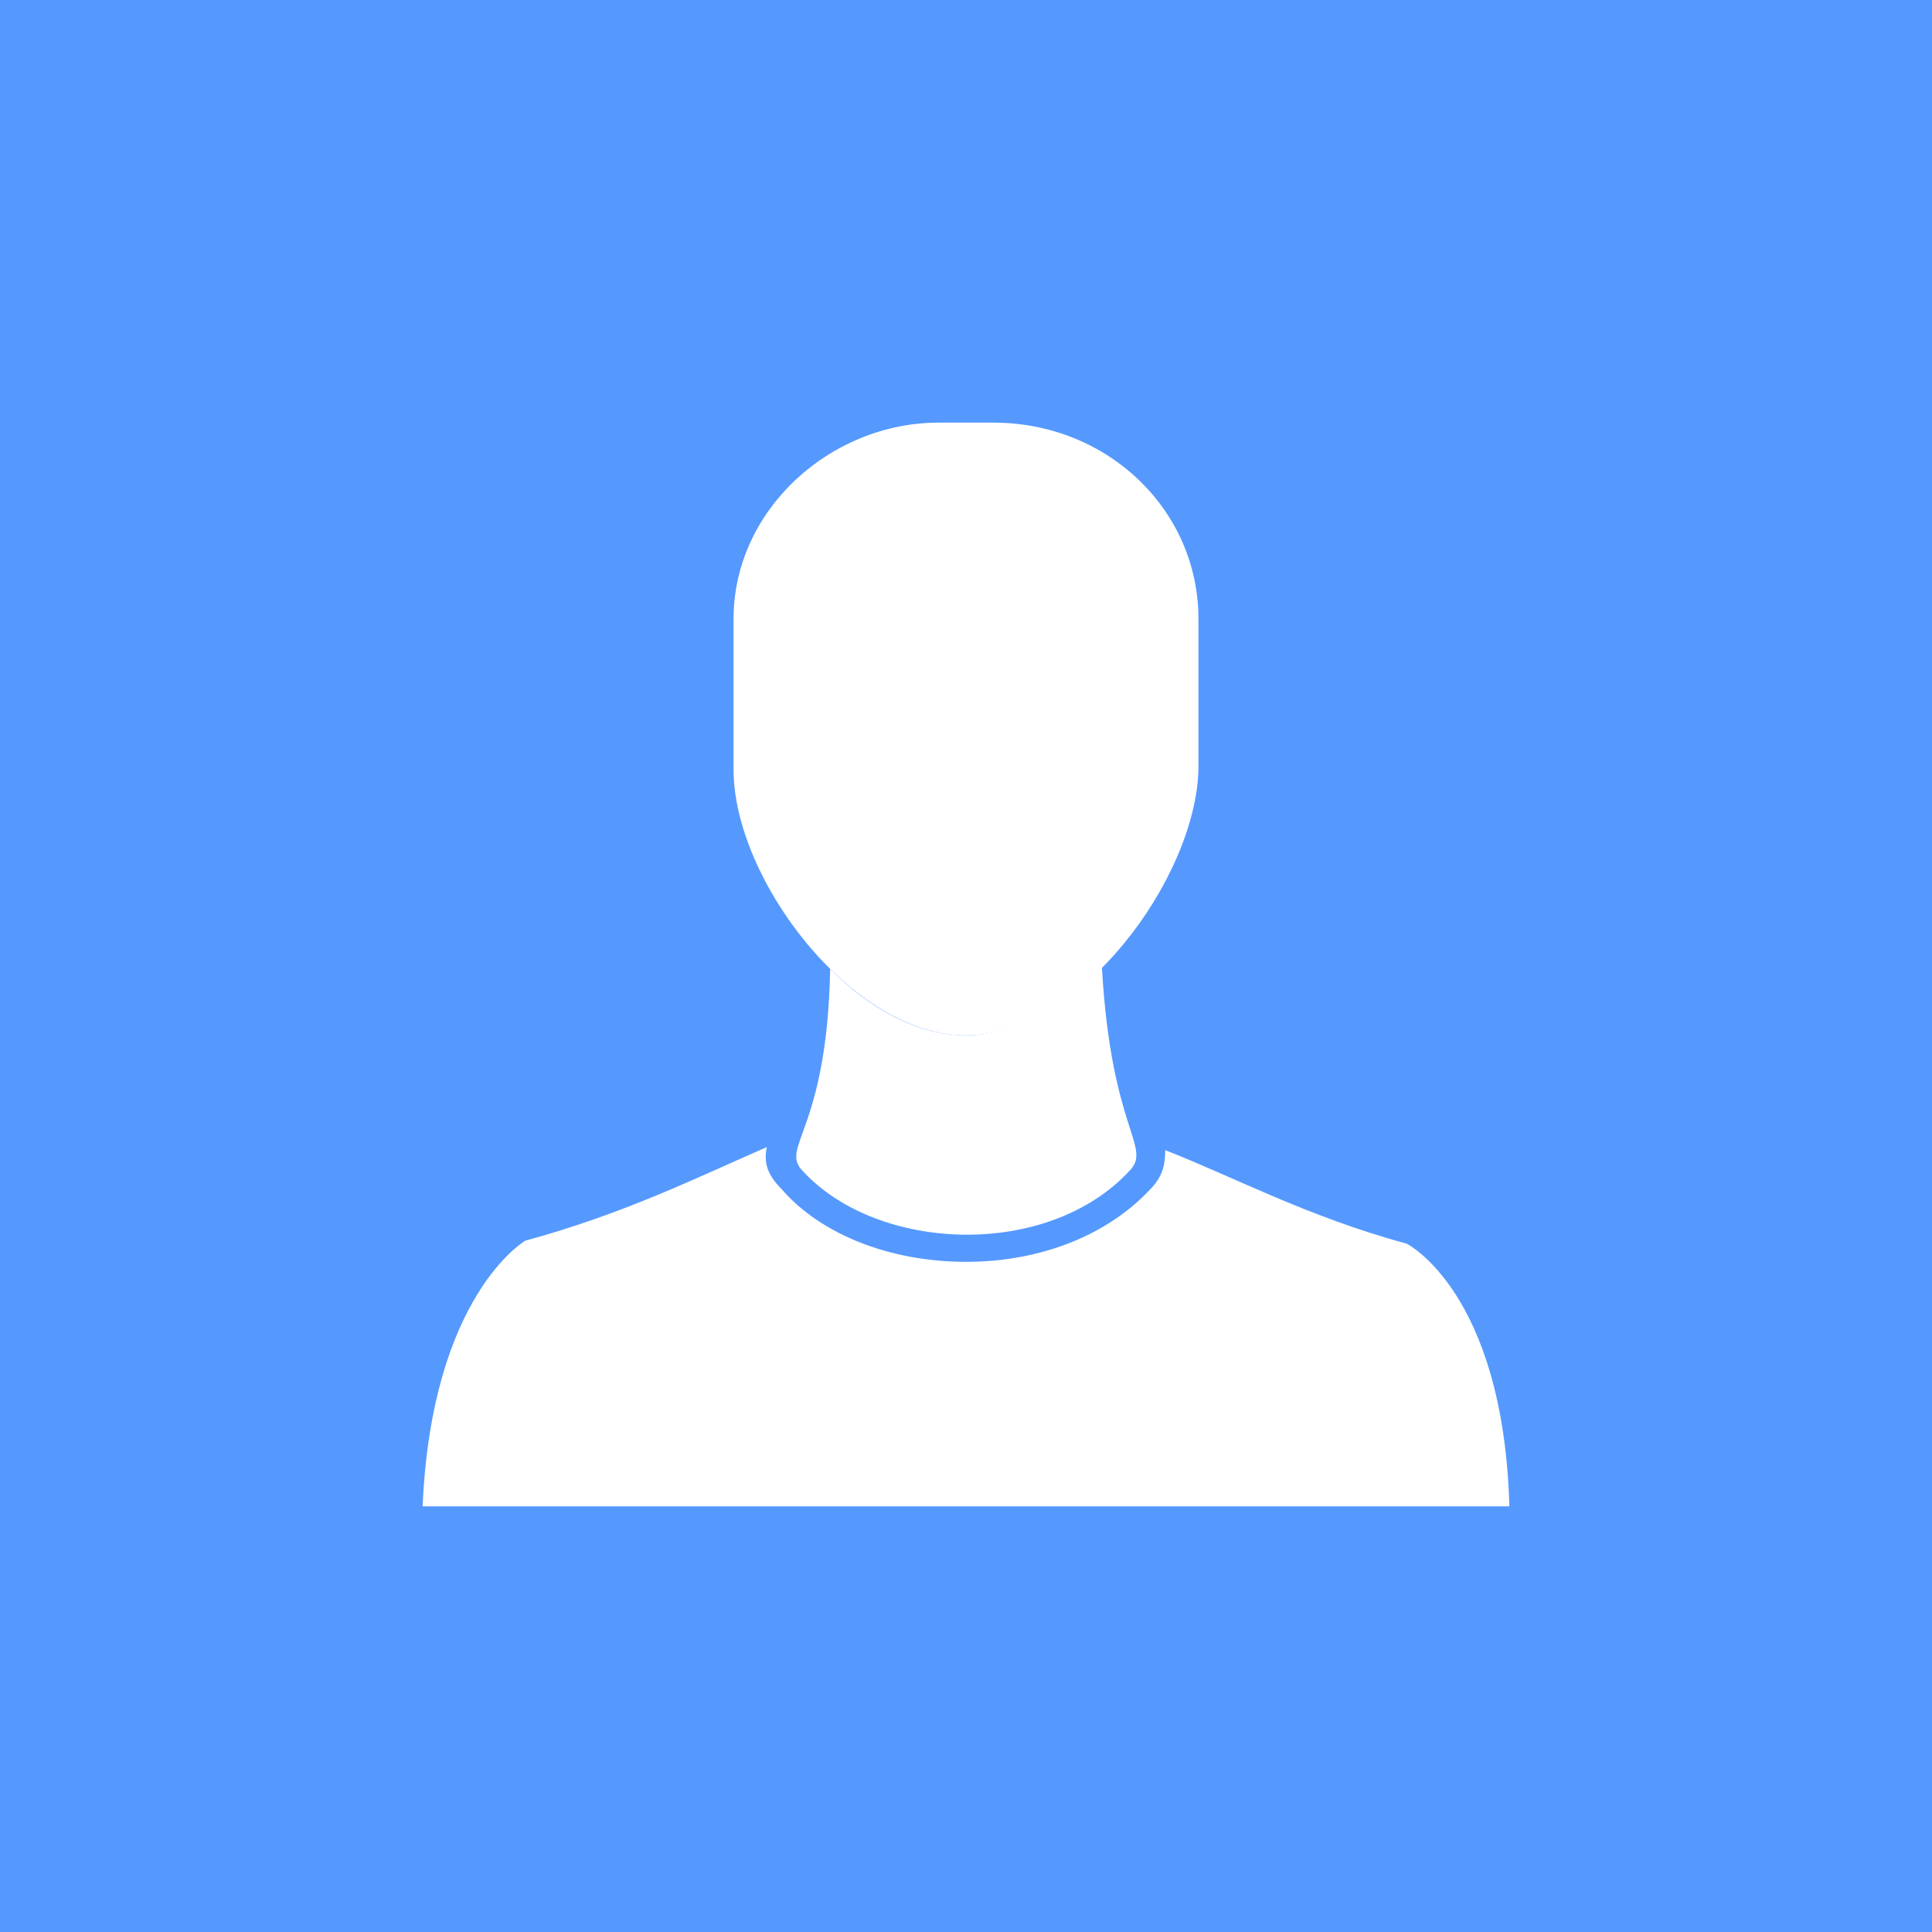
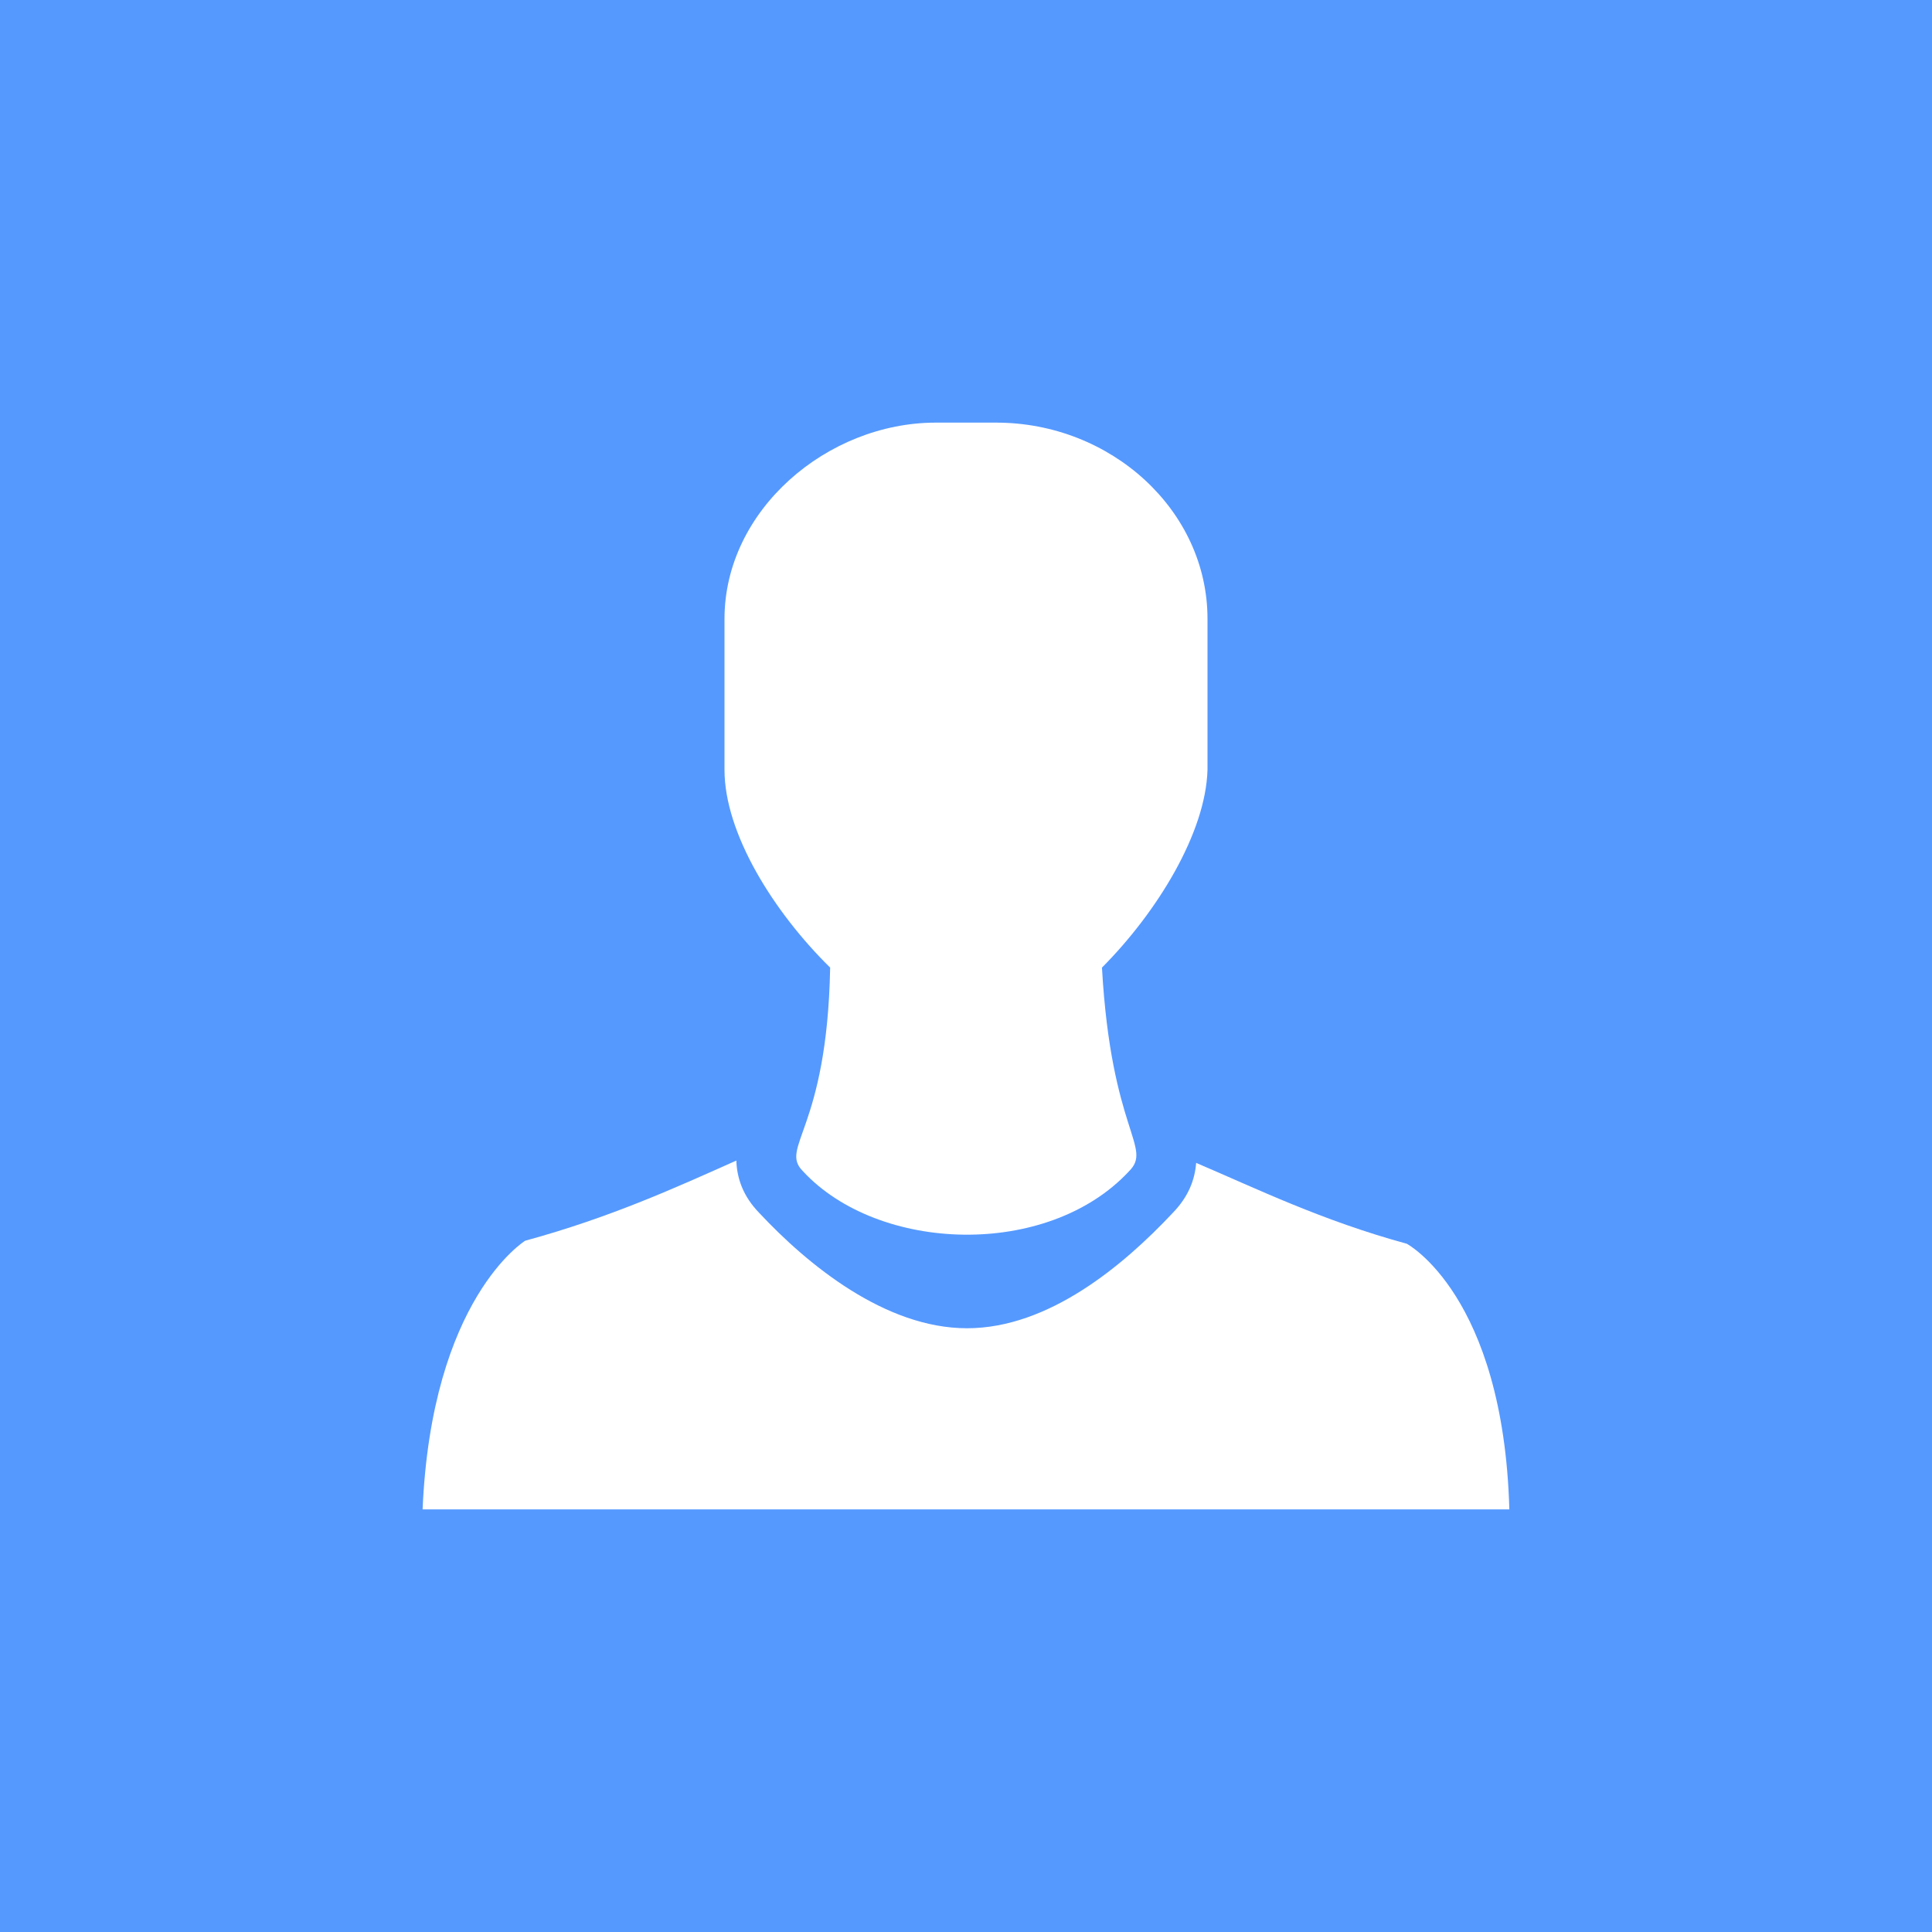
- <svg xmlns="http://www.w3.org/2000/svg" version="1.1" id="Ebene_1" x="0px" y="0px" viewBox="0 0 64 64" enable-background="new 0 0 64 64" xml:space="preserve">
+ <svg xmlns="http://www.w3.org/2000/svg" version="1.1" x="0px" y="0px" viewBox="0 0 64 64" enable-background="new 0 0 64 64" xml:space="preserve">
  <rect fill="#5599FF" width="64" height="64" />
-   <path fill="#FFFFFF" d="M46.6,41.2c-3.3-0.9-5.7-2.2-8-3.1c0,0.5-0.1,0.9-0.5,1.3c-1.4,1.5-3.6,2.4-6.1,2.4c-2.5,0-4.8-0.9-6.1-2.4  c-0.5-0.5-0.6-0.9-0.5-1.4c-2.3,1-4.7,2.2-8,3.1c0,0-3.1,1.8-3.4,8.8h18h18C49.8,42.8,46.6,41.2,46.6,41.2z" />
-   <path fill="#FFFFFF" d="M32,34.3c-1.6,0-3.2-0.9-4.5-2.2l0,0l0,0c-0.1,5.4-1.7,5.9-0.9,6.7c2.5,2.7,8.1,2.9,10.8,0  c0.8-0.8-0.6-1.3-0.9-6.8C35.2,33.3,33.6,34.3,32,34.3z" />
-   <path fill="#FFFFFF" d="M32,34.3c-3.8,0-7.7-5.2-7.7-8.8v-5c0-3.6,3.2-6.5,6.8-6.5h1.8c3.8,0,6.8,2.9,6.8,6.5v5  C39.6,29.1,35.8,34.3,32,34.3L32,34.3z" />
+   <path fill="#FFFFFF" d="M46.6,41.2c-2.815-0.768-4.974-1.825-6.976-2.678c-0.042,0.543-0.243,1.113-0.782,1.664  c-1.62,1.726-4.1,3.814-6.808,3.814c-2.719,0-5.288-2.115-6.88-3.817c-0.558-0.573-0.743-1.177-0.762-1.738  c-2.007,0.896-4.17,1.885-6.993,2.655c0,0-3.1,1.9-3.4,8.9h36C49.8,42.9,46.6,41.2,46.6,41.2z" />
+   <path fill="#FFFFFF" d="M40,20.5c0-3.6-3.2-6.5-7-6.5h-2c-3.6,0-7,2.9-7,6.5v5c0,2.109,1.628,4.713,3.5,6.553  c-0.1,5.4-1.7,5.947-0.9,6.747c2.5,2.7,8.1,2.9,10.8,0c0.797-0.797-0.59-1.3-0.896-6.747C38.333,30.215,39.942,27.59,40,25.5V20.5z" />
</svg>
